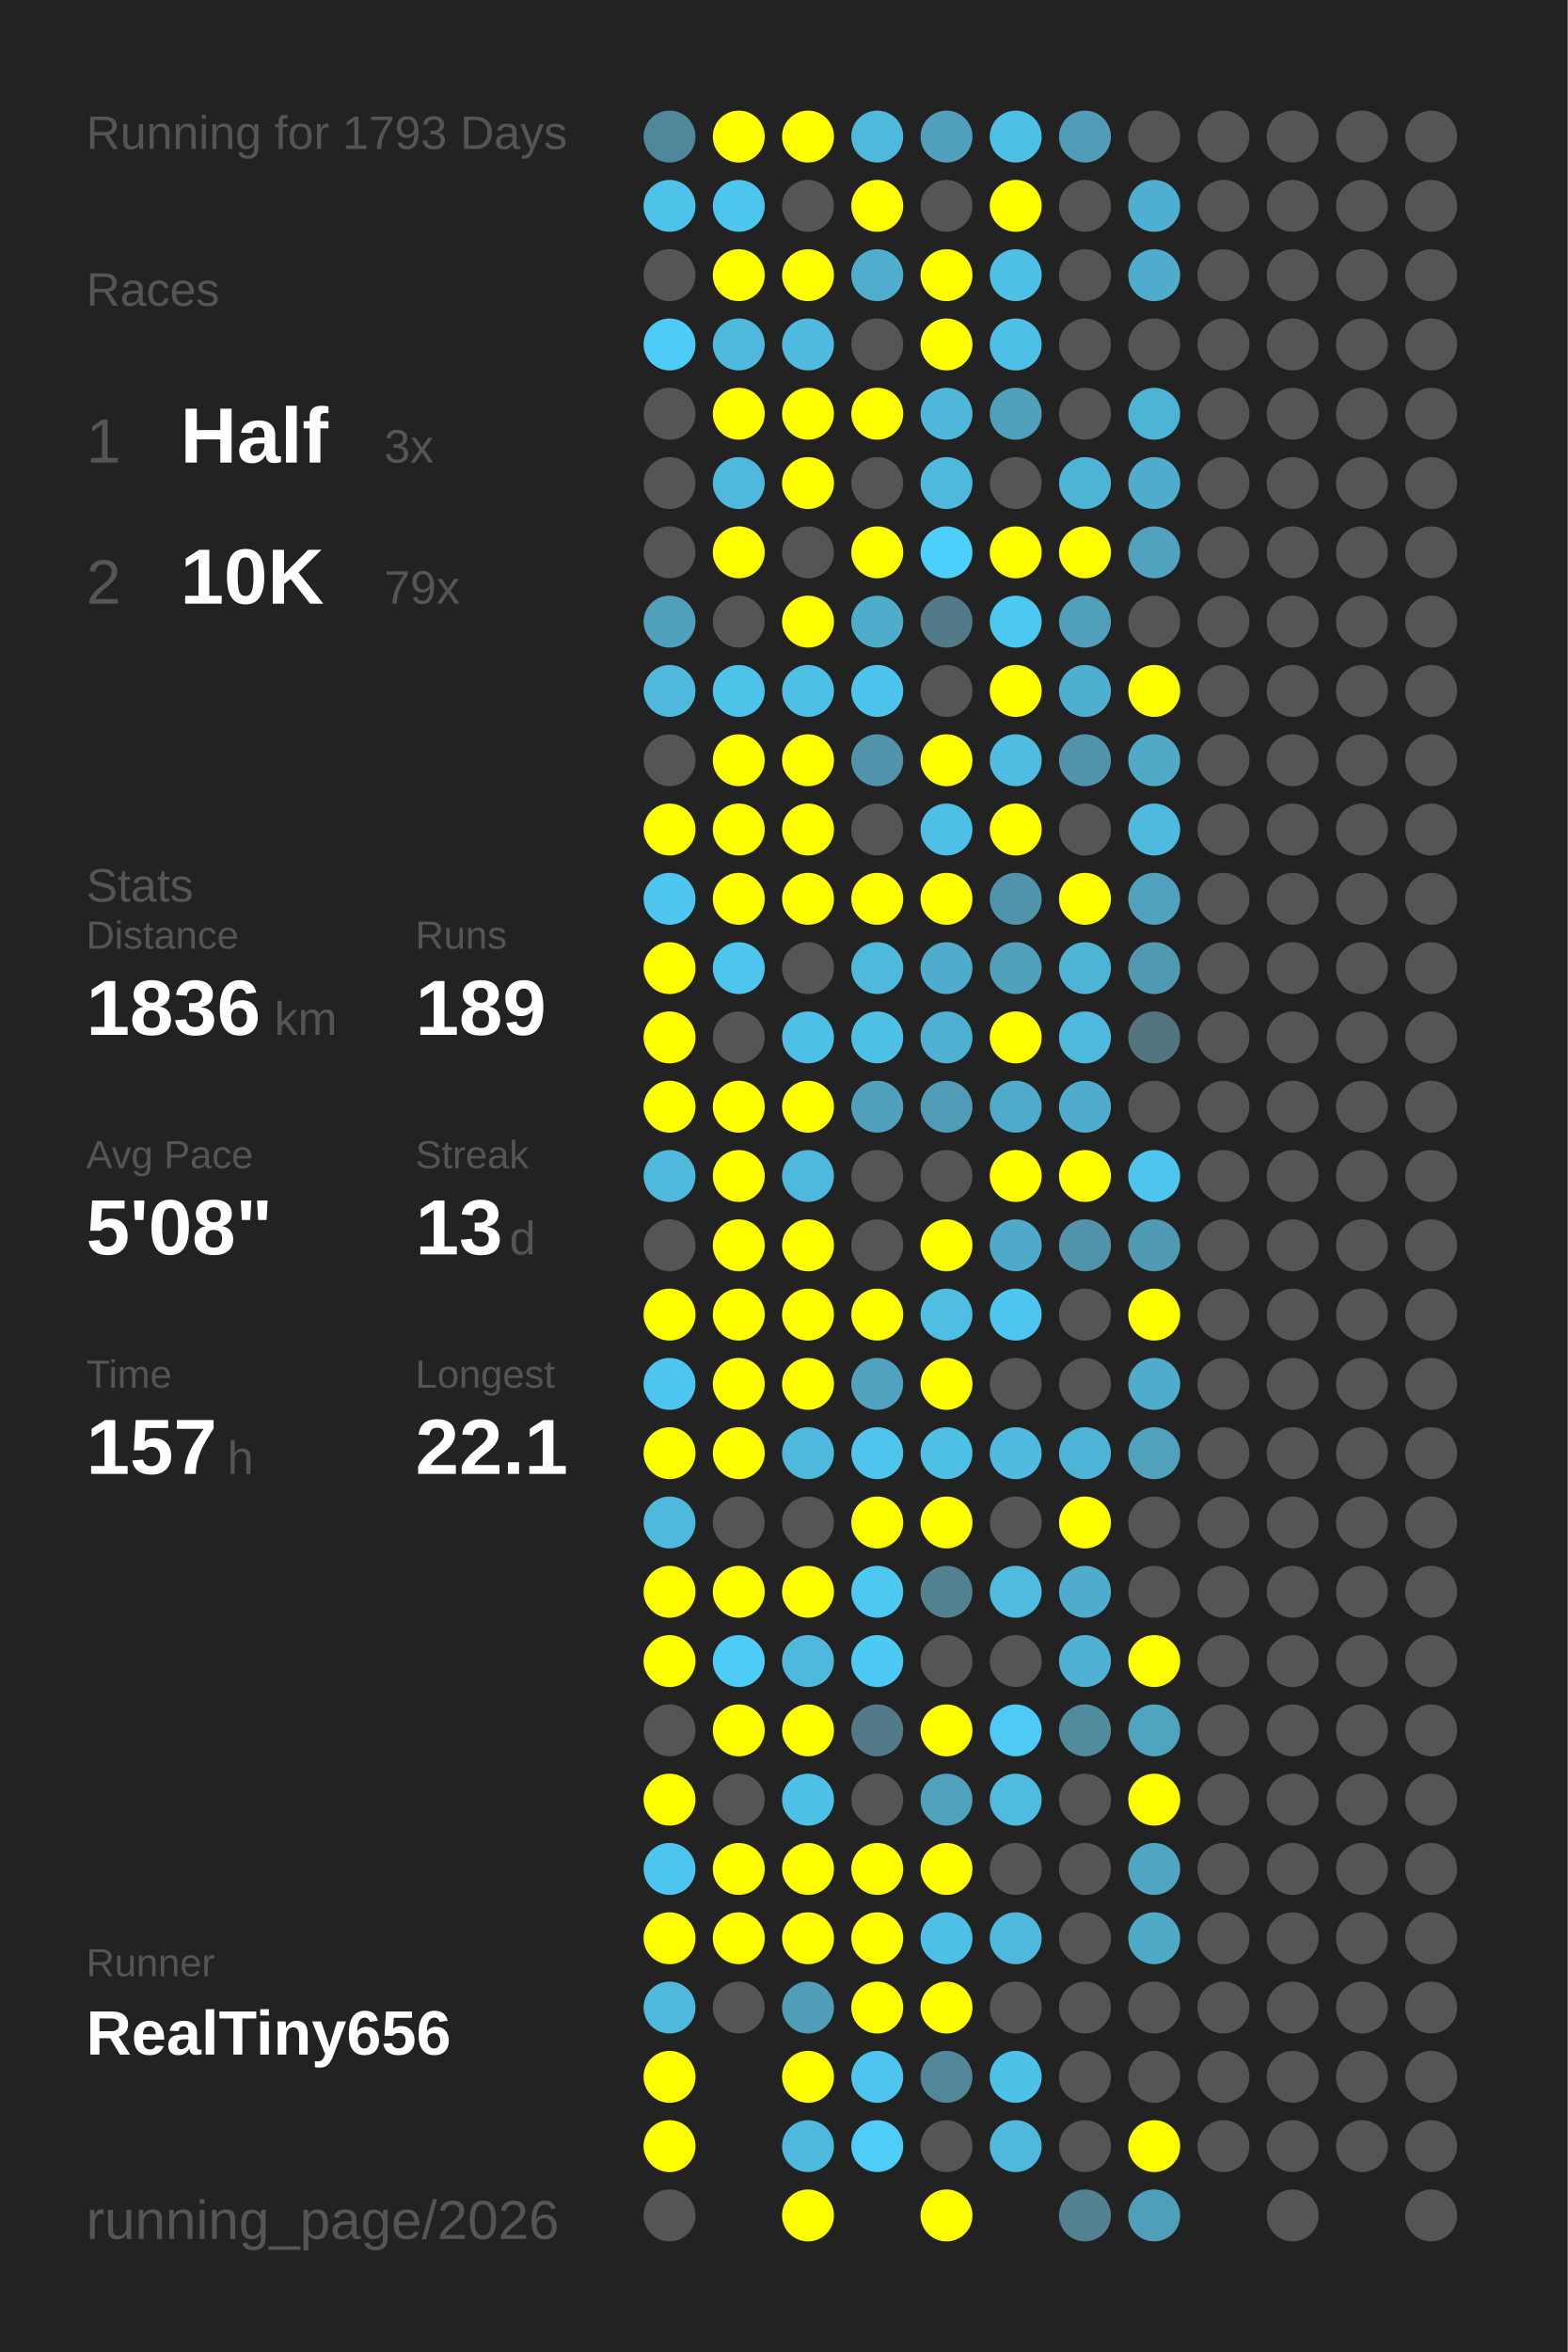
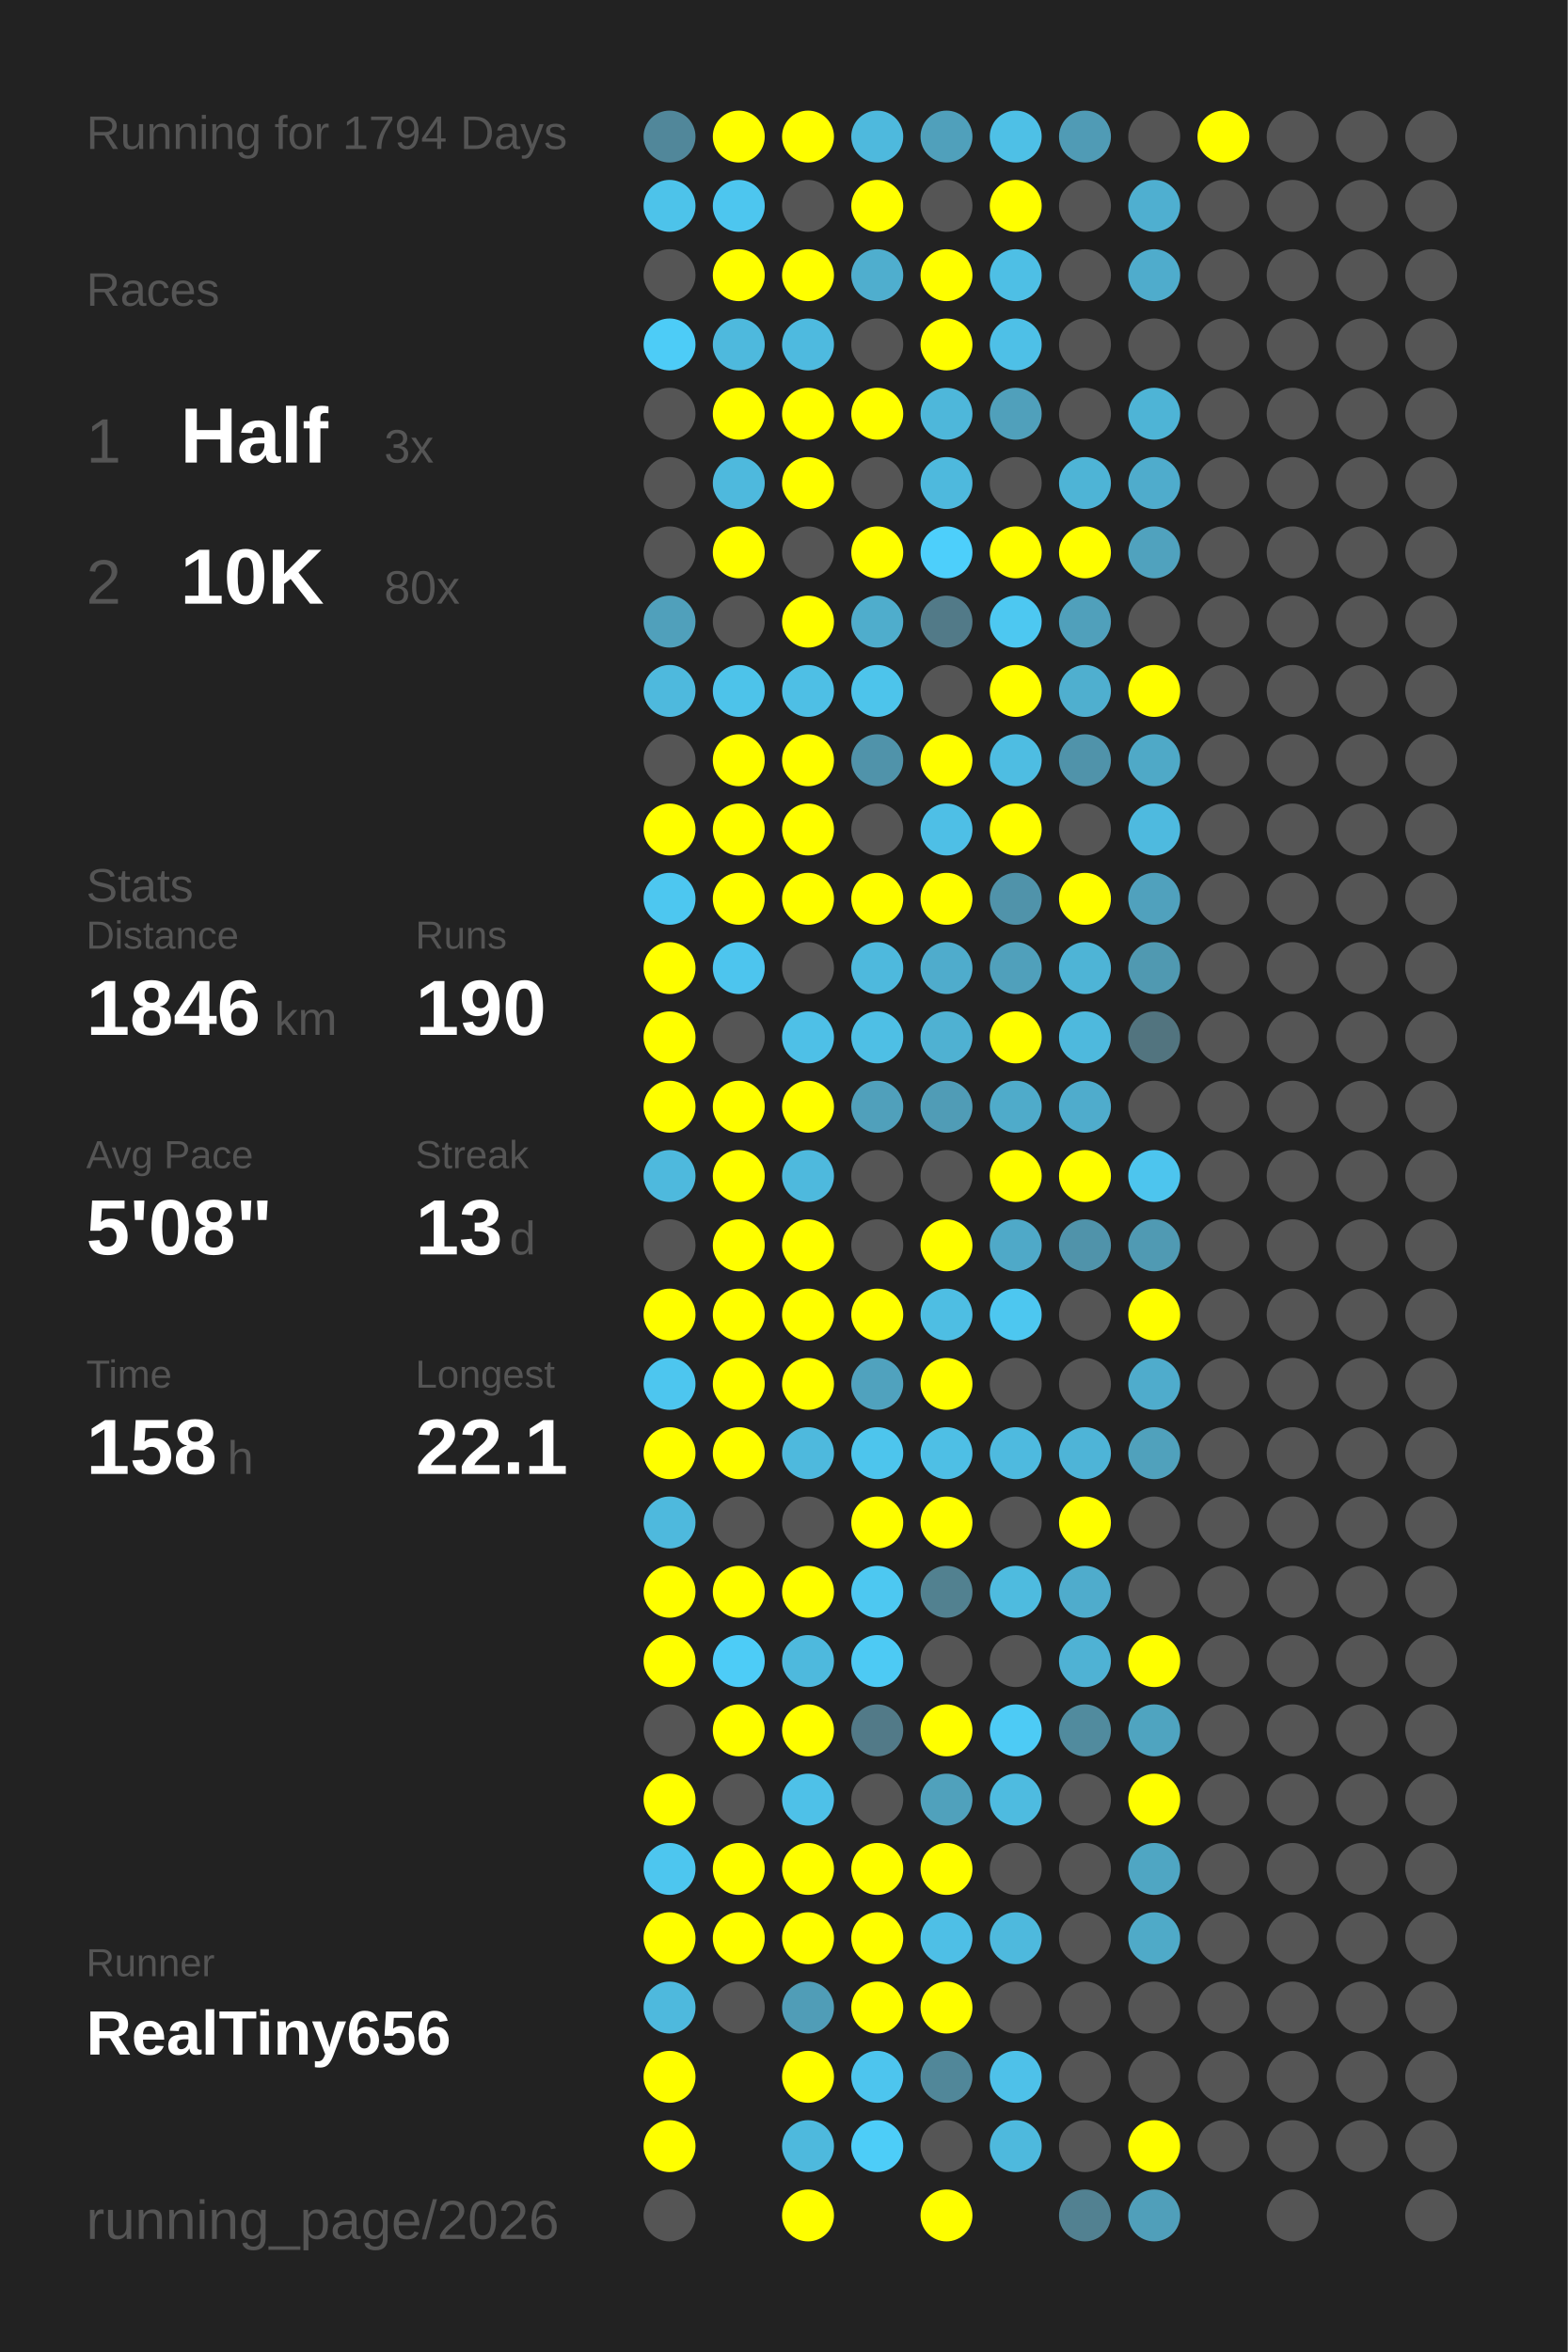
<svg xmlns="http://www.w3.org/2000/svg" baseProfile="full" height="300mm" version="1.1" viewBox="0,0,200,300" width="200mm">
  <defs />
  <rect fill="#222222" height="300" width="200" x="0" y="0" />
-   <text fill="#555555" style="font-size:6px; font-family:Arial;" x="11" y="19">Running for 1793 Days</text>
+   <text fill="#555555" style="font-size:6px; font-family:Arial;" x="11" y="19">Running for 1794 Days</text>
  <text fill="#555555" style="font-size:6px; font-family:Arial;" x="11" y="39">Races</text>
  <text fill="#555555" style="font-size:8px; font-family:Arial;" x="11" y="59">1</text>
  <text fill="#FFFFFF" style="font-size:10px; font-family:Arial; font-weight:bold;" x="23" y="59">Half</text>
  <text fill="#555555" style="font-size:6px; font-family:Arial;" x="49" y="59">3x</text>
  <text fill="#555555" style="font-size:8px; font-family:Arial;" x="11" y="77">2</text>
  <text fill="#FFFFFF" style="font-size:10px; font-family:Arial; font-weight:bold;" x="23" y="77">10K</text>
-   <text fill="#555555" style="font-size:6px; font-family:Arial;" x="49" y="77">79x</text>
+   <text fill="#555555" style="font-size:6px; font-family:Arial;" x="49" y="77">80x</text>
  <text fill="#555555" style="font-size:6px; font-family:Arial;" x="11" y="115">Stats</text>
  <text fill="#555555" style="font-size:5px; font-family:Arial;" x="11" y="121">Distance</text>
-   <text fill="#FFFFFF" style="font-size:10px; font-family:Arial; font-weight:bold;" x="11" y="132">1836</text>
+   <text fill="#FFFFFF" style="font-size:10px; font-family:Arial; font-weight:bold;" x="11" y="132">1846</text>
  <text fill="#555555" style="font-size:6px; font-family:Arial;" x="35" y="132">km</text>
  <text fill="#555555" style="font-size:5px; font-family:Arial;" x="53" y="121">Runs</text>
-   <text fill="#FFFFFF" style="font-size:10px; font-family:Arial; font-weight:bold;" x="53" y="132">189</text>
+   <text fill="#FFFFFF" style="font-size:10px; font-family:Arial; font-weight:bold;" x="53" y="132">190</text>
  <text fill="#555555" style="font-size:5px; font-family:Arial;" x="11" y="149">Avg Pace</text>
  <text fill="#FFFFFF" style="font-size:10px; font-family:Arial; font-weight:bold;" x="11" y="160">5'08"</text>
  <text fill="#555555" style="font-size:5px; font-family:Arial;" x="53" y="149">Streak</text>
  <text fill="#FFFFFF" style="font-size:10px; font-family:Arial; font-weight:bold;" x="53" y="160">13</text>
  <text fill="#555555" style="font-size:6px; font-family:Arial;" x="65" y="160">d</text>
  <text fill="#555555" style="font-size:5px; font-family:Arial;" x="11" y="177">Time</text>
-   <text fill="#FFFFFF" style="font-size:10px; font-family:Arial; font-weight:bold;" x="11" y="188">157</text>
+   <text fill="#FFFFFF" style="font-size:10px; font-family:Arial; font-weight:bold;" x="11" y="188">158</text>
  <text fill="#555555" style="font-size:6px; font-family:Arial;" x="29" y="188">h</text>
  <text fill="#555555" style="font-size:5px; font-family:Arial;" x="53" y="177">Longest</text>
  <text fill="#FFFFFF" style="font-size:10px; font-family:Arial; font-weight:bold;" x="53" y="188">22.1</text>
  <text fill="#555555" style="font-size:5px; font-family:Arial;" x="11" y="252.065">Runner</text>
  <text fill="#FFFFFF" style="font-size:8px; font-family:Arial; font-weight:bold;" x="11" y="262.065">RealTiny656</text>
  <text fill="#555555" style="font-size:7px; font-family:Arial;" x="11" y="285.581">running_page/2026</text>
  <circle cx="85.417" cy="17.419" fill="#51879a" r="3.312" />
  <circle cx="85.417" cy="26.258" fill="#4dc3ea" r="3.312" />
  <circle cx="85.417" cy="35.097" fill="#555555" r="3.312" />
  <circle cx="85.417" cy="43.935" fill="#4dccf7" r="3.312" />
  <circle cx="85.417" cy="52.774" fill="#555555" r="3.312" />
  <circle cx="85.417" cy="61.613" fill="#555555" r="3.312" />
  <circle cx="85.417" cy="70.452" fill="#555555" r="3.312" />
  <circle cx="85.417" cy="79.29" fill="#50a0bb" r="3.312" />
  <circle cx="85.417" cy="88.129" fill="#4eb9dd" r="3.312" />
  <circle cx="85.417" cy="96.968" fill="#555555" r="3.312" />
  <circle cx="85.417" cy="105.806" fill="#FFFF00" r="3.312" />
  <circle cx="85.417" cy="114.645" fill="#4dc7f0" r="3.312" />
  <circle cx="85.417" cy="123.484" fill="#FFFF00" r="3.312" />
  <circle cx="85.417" cy="132.323" fill="#FFFF00" r="3.312" />
  <circle cx="85.417" cy="141.161" fill="#FFFF00" r="3.312" />
  <circle cx="85.417" cy="150" fill="#4eb9dd" r="3.312" />
  <circle cx="85.417" cy="158.839" fill="#555555" r="3.312" />
  <circle cx="85.417" cy="167.677" fill="#FFFF00" r="3.312" />
  <circle cx="85.417" cy="176.516" fill="#4dc6ef" r="3.312" />
  <circle cx="85.417" cy="185.355" fill="#FFFF00" r="3.312" />
  <circle cx="85.417" cy="194.194" fill="#4eb9dd" r="3.312" />
  <circle cx="85.417" cy="203.032" fill="#FFFF00" r="3.312" />
  <circle cx="85.417" cy="211.871" fill="#FFFF00" r="3.312" />
  <circle cx="85.417" cy="220.71" fill="#555555" r="3.312" />
  <circle cx="85.417" cy="229.548" fill="#FFFF00" r="3.312" />
  <circle cx="85.417" cy="238.387" fill="#4dc6ef" r="3.312" />
  <circle cx="85.417" cy="247.226" fill="#FFFF00" r="3.312" />
  <circle cx="85.417" cy="256.065" fill="#4eb9dd" r="3.312" />
  <circle cx="85.417" cy="264.903" fill="#FFFF00" r="3.312" />
  <circle cx="85.417" cy="273.742" fill="#FFFF00" r="3.312" />
  <circle cx="85.417" cy="282.581" fill="#555555" r="3.312" />
  <circle cx="94.25" cy="17.419" fill="#FFFF00" r="3.312" />
  <circle cx="94.25" cy="26.258" fill="#4dc6ef" r="3.312" />
  <circle cx="94.25" cy="35.097" fill="#FFFF00" r="3.312" />
  <circle cx="94.25" cy="43.935" fill="#4eb9dd" r="3.312" />
  <circle cx="94.25" cy="52.774" fill="#FFFF00" r="3.312" />
  <circle cx="94.25" cy="61.613" fill="#4eb9dd" r="3.312" />
  <circle cx="94.25" cy="70.452" fill="#FFFF00" r="3.312" />
  <circle cx="94.25" cy="79.29" fill="#555555" r="3.312" />
  <circle cx="94.25" cy="88.129" fill="#4dc3ea" r="3.312" />
  <circle cx="94.25" cy="96.968" fill="#FFFF00" r="3.312" />
  <circle cx="94.25" cy="105.806" fill="#FFFF00" r="3.312" />
  <circle cx="94.25" cy="114.645" fill="#FFFF00" r="3.312" />
  <circle cx="94.25" cy="123.484" fill="#4dc5ee" r="3.312" />
  <circle cx="94.25" cy="132.323" fill="#555555" r="3.312" />
  <circle cx="94.25" cy="141.161" fill="#FFFF00" r="3.312" />
  <circle cx="94.25" cy="150" fill="#FFFF00" r="3.312" />
  <circle cx="94.25" cy="158.839" fill="#FFFF00" r="3.312" />
  <circle cx="94.25" cy="167.677" fill="#FFFF00" r="3.312" />
  <circle cx="94.25" cy="176.516" fill="#FFFF00" r="3.312" />
  <circle cx="94.25" cy="185.355" fill="#FFFF00" r="3.312" />
  <circle cx="94.25" cy="194.194" fill="#555555" r="3.312" />
  <circle cx="94.25" cy="203.032" fill="#FFFF00" r="3.312" />
  <circle cx="94.25" cy="211.871" fill="#4dccf7" r="3.312" />
  <circle cx="94.25" cy="220.71" fill="#FFFF00" r="3.312" />
  <circle cx="94.25" cy="229.548" fill="#555555" r="3.312" />
  <circle cx="94.25" cy="238.387" fill="#FFFF00" r="3.312" />
  <circle cx="94.25" cy="247.226" fill="#FFFF00" r="3.312" />
  <circle cx="94.25" cy="256.065" fill="#555555" r="3.312" />
  <circle cx="103.083" cy="17.419" fill="#FFFF00" r="3.312" />
  <circle cx="103.083" cy="26.258" fill="#555555" r="3.312" />
  <circle cx="103.083" cy="35.097" fill="#FFFF00" r="3.312" />
  <circle cx="103.083" cy="43.935" fill="#4ebadf" r="3.312" />
  <circle cx="103.083" cy="52.774" fill="#FFFF00" r="3.312" />
  <circle cx="103.083" cy="61.613" fill="#FFFF00" r="3.312" />
  <circle cx="103.083" cy="70.452" fill="#555555" r="3.312" />
  <circle cx="103.083" cy="79.29" fill="#FFFF00" r="3.312" />
  <circle cx="103.083" cy="88.129" fill="#4ebfe5" r="3.312" />
  <circle cx="103.083" cy="96.968" fill="#FFFF00" r="3.312" />
  <circle cx="103.083" cy="105.806" fill="#FFFF00" r="3.312" />
  <circle cx="103.083" cy="114.645" fill="#FFFF00" r="3.312" />
  <circle cx="103.083" cy="123.484" fill="#555555" r="3.312" />
  <circle cx="103.083" cy="132.323" fill="#4ec0e7" r="3.312" />
  <circle cx="103.083" cy="141.161" fill="#FFFF00" r="3.312" />
  <circle cx="103.083" cy="150" fill="#4eb9dd" r="3.312" />
  <circle cx="103.083" cy="158.839" fill="#FFFF00" r="3.312" />
  <circle cx="103.083" cy="167.677" fill="#FFFF00" r="3.312" />
  <circle cx="103.083" cy="176.516" fill="#FFFF00" r="3.312" />
  <circle cx="103.083" cy="185.355" fill="#4eb9dd" r="3.312" />
  <circle cx="103.083" cy="194.194" fill="#555555" r="3.312" />
  <circle cx="103.083" cy="203.032" fill="#FFFF00" r="3.312" />
  <circle cx="103.083" cy="211.871" fill="#4eb9dd" r="3.312" />
  <circle cx="103.083" cy="220.71" fill="#FFFF00" r="3.312" />
  <circle cx="103.083" cy="229.548" fill="#4ec1e8" r="3.312" />
  <circle cx="103.083" cy="238.387" fill="#FFFF00" r="3.312" />
  <circle cx="103.083" cy="247.226" fill="#FFFF00" r="3.312" />
  <circle cx="103.083" cy="256.065" fill="#509db7" r="3.312" />
  <circle cx="103.083" cy="264.903" fill="#FFFF00" r="3.312" />
  <circle cx="103.083" cy="273.742" fill="#4eb9dd" r="3.312" />
  <circle cx="103.083" cy="282.581" fill="#FFFF00" r="3.312" />
  <circle cx="111.917" cy="17.419" fill="#4eb9dd" r="3.312" />
  <circle cx="111.917" cy="26.258" fill="#FFFF00" r="3.312" />
  <circle cx="111.917" cy="35.097" fill="#4faece" r="3.312" />
  <circle cx="111.917" cy="43.935" fill="#555555" r="3.312" />
  <circle cx="111.917" cy="52.774" fill="#FFFF00" r="3.312" />
  <circle cx="111.917" cy="61.613" fill="#555555" r="3.312" />
  <circle cx="111.917" cy="70.452" fill="#FFFF00" r="3.312" />
  <circle cx="111.917" cy="79.29" fill="#4fadcc" r="3.312" />
  <circle cx="111.917" cy="88.129" fill="#4dc4eb" r="3.312" />
  <circle cx="111.917" cy="96.968" fill="#5093aa" r="3.312" />
  <circle cx="111.917" cy="105.806" fill="#555555" r="3.312" />
  <circle cx="111.917" cy="114.645" fill="#FFFF00" r="3.312" />
  <circle cx="111.917" cy="123.484" fill="#4eb9dd" r="3.312" />
  <circle cx="111.917" cy="132.323" fill="#4ebfe5" r="3.312" />
  <circle cx="111.917" cy="141.161" fill="#50a0bb" r="3.312" />
  <circle cx="111.917" cy="150" fill="#555555" r="3.312" />
  <circle cx="111.917" cy="158.839" fill="#555555" r="3.312" />
  <circle cx="111.917" cy="167.677" fill="#FFFF00" r="3.312" />
  <circle cx="111.917" cy="176.516" fill="#50a2be" r="3.312" />
  <circle cx="111.917" cy="185.355" fill="#4dc5ed" r="3.312" />
  <circle cx="111.917" cy="194.194" fill="#FFFF00" r="3.312" />
  <circle cx="111.917" cy="203.032" fill="#4dc8f1" r="3.312" />
  <circle cx="111.917" cy="211.871" fill="#4dcaf4" r="3.312" />
  <circle cx="111.917" cy="220.71" fill="#527a88" r="3.312" />
  <circle cx="111.917" cy="229.548" fill="#555555" r="3.312" />
  <circle cx="111.917" cy="238.387" fill="#FFFF00" r="3.312" />
  <circle cx="111.917" cy="247.226" fill="#FFFF00" r="3.312" />
  <circle cx="111.917" cy="256.065" fill="#FFFF00" r="3.312" />
  <circle cx="111.917" cy="264.903" fill="#4dc5ee" r="3.312" />
  <circle cx="111.917" cy="273.742" fill="#4dcdf8" r="3.312" />
  <circle cx="120.75" cy="17.419" fill="#50a0bb" r="3.312" />
  <circle cx="120.75" cy="26.258" fill="#555555" r="3.312" />
  <circle cx="120.75" cy="35.097" fill="#FFFF00" r="3.312" />
  <circle cx="120.75" cy="43.935" fill="#FFFF00" r="3.312" />
  <circle cx="120.75" cy="52.774" fill="#4eb7da" r="3.312" />
  <circle cx="120.75" cy="61.613" fill="#4eb9dd" r="3.312" />
  <circle cx="120.75" cy="70.452" fill="#4dcffb" r="3.312" />
  <circle cx="120.75" cy="79.29" fill="#527a88" r="3.312" />
  <circle cx="120.75" cy="88.129" fill="#555555" r="3.312" />
  <circle cx="120.75" cy="96.968" fill="#FFFF00" r="3.312" />
  <circle cx="120.75" cy="105.806" fill="#4ebfe6" r="3.312" />
  <circle cx="120.75" cy="114.645" fill="#FFFF00" r="3.312" />
  <circle cx="120.75" cy="123.484" fill="#4faccc" r="3.312" />
  <circle cx="120.75" cy="132.323" fill="#4fb1d2" r="3.312" />
  <circle cx="120.75" cy="141.161" fill="#509cb6" r="3.312" />
  <circle cx="120.75" cy="150" fill="#555555" r="3.312" />
  <circle cx="120.75" cy="158.839" fill="#FFFF00" r="3.312" />
  <circle cx="120.75" cy="167.677" fill="#4ebee3" r="3.312" />
  <circle cx="120.75" cy="176.516" fill="#FFFF00" r="3.312" />
  <circle cx="120.75" cy="185.355" fill="#4ebfe5" r="3.312" />
  <circle cx="120.75" cy="194.194" fill="#FFFF00" r="3.312" />
  <circle cx="120.75" cy="203.032" fill="#528190" r="3.312" />
  <circle cx="120.75" cy="211.871" fill="#555555" r="3.312" />
  <circle cx="120.75" cy="220.71" fill="#FFFF00" r="3.312" />
  <circle cx="120.75" cy="229.548" fill="#50a1bc" r="3.312" />
  <circle cx="120.75" cy="238.387" fill="#FFFF00" r="3.312" />
  <circle cx="120.75" cy="247.226" fill="#4ebfe6" r="3.312" />
  <circle cx="120.75" cy="256.065" fill="#FFFF00" r="3.312" />
  <circle cx="120.75" cy="264.903" fill="#518799" r="3.312" />
  <circle cx="120.75" cy="273.742" fill="#555555" r="3.312" />
  <circle cx="120.75" cy="282.581" fill="#FFFF00" r="3.312" />
  <circle cx="129.583" cy="17.419" fill="#4ec0e6" r="3.312" />
  <circle cx="129.583" cy="26.258" fill="#FFFF00" r="3.312" />
  <circle cx="129.583" cy="35.097" fill="#4ebfe5" r="3.312" />
  <circle cx="129.583" cy="43.935" fill="#4ec0e7" r="3.312" />
  <circle cx="129.583" cy="52.774" fill="#50a0bb" r="3.312" />
  <circle cx="129.583" cy="61.613" fill="#555555" r="3.312" />
  <circle cx="129.583" cy="70.452" fill="#FFFF00" r="3.312" />
  <circle cx="129.583" cy="79.29" fill="#4dc8f1" r="3.312" />
  <circle cx="129.583" cy="88.129" fill="#FFFF00" r="3.312" />
  <circle cx="129.583" cy="96.968" fill="#4ebde2" r="3.312" />
  <circle cx="129.583" cy="105.806" fill="#FFFF00" r="3.312" />
  <circle cx="129.583" cy="114.645" fill="#5093aa" r="3.312" />
  <circle cx="129.583" cy="123.484" fill="#50a0bb" r="3.312" />
  <circle cx="129.583" cy="132.323" fill="#FFFF00" r="3.312" />
  <circle cx="129.583" cy="141.161" fill="#4fabca" r="3.312" />
  <circle cx="129.583" cy="150" fill="#FFFF00" r="3.312" />
  <circle cx="129.583" cy="158.839" fill="#4fa9c8" r="3.312" />
  <circle cx="129.583" cy="167.677" fill="#4dc7f0" r="3.312" />
  <circle cx="129.583" cy="176.516" fill="#555555" r="3.312" />
  <circle cx="129.583" cy="185.355" fill="#4ebadf" r="3.312" />
  <circle cx="129.583" cy="194.194" fill="#555555" r="3.312" />
  <circle cx="129.583" cy="203.032" fill="#4ebbdf" r="3.312" />
  <circle cx="129.583" cy="211.871" fill="#555555" r="3.312" />
  <circle cx="129.583" cy="220.71" fill="#4dcbf5" r="3.312" />
  <circle cx="129.583" cy="229.548" fill="#4ebbe0" r="3.312" />
  <circle cx="129.583" cy="238.387" fill="#555555" r="3.312" />
  <circle cx="129.583" cy="247.226" fill="#4eb9dd" r="3.312" />
  <circle cx="129.583" cy="256.065" fill="#555555" r="3.312" />
  <circle cx="129.583" cy="264.903" fill="#4ec1e9" r="3.312" />
  <circle cx="129.583" cy="273.742" fill="#4eb9dd" r="3.312" />
  <circle cx="138.417" cy="17.419" fill="#509bb5" r="3.312" />
  <circle cx="138.417" cy="26.258" fill="#555555" r="3.312" />
  <circle cx="138.417" cy="35.097" fill="#555555" r="3.312" />
  <circle cx="138.417" cy="43.935" fill="#555555" r="3.312" />
  <circle cx="138.417" cy="52.774" fill="#555555" r="3.312" />
  <circle cx="138.417" cy="61.613" fill="#4eb4d6" r="3.312" />
  <circle cx="138.417" cy="70.452" fill="#FFFF00" r="3.312" />
  <circle cx="138.417" cy="79.29" fill="#50a0bb" r="3.312" />
  <circle cx="138.417" cy="88.129" fill="#4fafcf" r="3.312" />
  <circle cx="138.417" cy="96.968" fill="#5093aa" r="3.312" />
  <circle cx="138.417" cy="105.806" fill="#555555" r="3.312" />
  <circle cx="138.417" cy="114.645" fill="#FFFF00" r="3.312" />
  <circle cx="138.417" cy="123.484" fill="#4eb4d6" r="3.312" />
  <circle cx="138.417" cy="132.323" fill="#4eb9dd" r="3.312" />
  <circle cx="138.417" cy="141.161" fill="#4faccc" r="3.312" />
  <circle cx="138.417" cy="150" fill="#FFFF00" r="3.312" />
  <circle cx="138.417" cy="158.839" fill="#5093aa" r="3.312" />
  <circle cx="138.417" cy="167.677" fill="#555555" r="3.312" />
  <circle cx="138.417" cy="176.516" fill="#555555" r="3.312" />
  <circle cx="138.417" cy="185.355" fill="#4eb4d7" r="3.312" />
  <circle cx="138.417" cy="194.194" fill="#FFFF00" r="3.312" />
  <circle cx="138.417" cy="203.032" fill="#4faccc" r="3.312" />
  <circle cx="138.417" cy="211.871" fill="#4fb2d4" r="3.312" />
  <circle cx="138.417" cy="220.71" fill="#518b9e" r="3.312" />
  <circle cx="138.417" cy="229.548" fill="#555555" r="3.312" />
  <circle cx="138.417" cy="238.387" fill="#555555" r="3.312" />
  <circle cx="138.417" cy="247.226" fill="#555555" r="3.312" />
  <circle cx="138.417" cy="256.065" fill="#555555" r="3.312" />
  <circle cx="138.417" cy="264.903" fill="#555555" r="3.312" />
  <circle cx="138.417" cy="273.742" fill="#555555" r="3.312" />
  <circle cx="138.417" cy="282.581" fill="#528191" r="3.312" />
  <circle cx="147.25" cy="17.419" fill="#555555" r="3.312" />
  <circle cx="147.25" cy="26.258" fill="#4fafd0" r="3.312" />
  <circle cx="147.25" cy="35.097" fill="#4faccc" r="3.312" />
  <circle cx="147.25" cy="43.935" fill="#555555" r="3.312" />
  <circle cx="147.25" cy="52.774" fill="#4eb4d6" r="3.312" />
  <circle cx="147.25" cy="61.613" fill="#4faccc" r="3.312" />
  <circle cx="147.25" cy="70.452" fill="#50a2be" r="3.312" />
  <circle cx="147.25" cy="79.29" fill="#555555" r="3.312" />
  <circle cx="147.25" cy="88.129" fill="#FFFF00" r="3.312" />
  <circle cx="147.25" cy="96.968" fill="#4fa9c7" r="3.312" />
  <circle cx="147.25" cy="105.806" fill="#4ebadf" r="3.312" />
  <circle cx="147.25" cy="114.645" fill="#50a1bd" r="3.312" />
  <circle cx="147.25" cy="123.484" fill="#5099b1" r="3.312" />
  <circle cx="147.25" cy="132.323" fill="#52747f" r="3.312" />
  <circle cx="147.25" cy="141.161" fill="#555555" r="3.312" />
  <circle cx="147.25" cy="150" fill="#4dc5ee" r="3.312" />
  <circle cx="147.25" cy="158.839" fill="#509ab3" r="3.312" />
  <circle cx="147.25" cy="167.677" fill="#FFFF00" r="3.312" />
  <circle cx="147.25" cy="176.516" fill="#4faccc" r="3.312" />
  <circle cx="147.25" cy="185.355" fill="#50a1bc" r="3.312" />
  <circle cx="147.25" cy="194.194" fill="#555555" r="3.312" />
  <circle cx="147.25" cy="203.032" fill="#555555" r="3.312" />
  <circle cx="147.25" cy="211.871" fill="#FFFF00" r="3.312" />
  <circle cx="147.25" cy="220.71" fill="#4fa4c0" r="3.312" />
  <circle cx="147.25" cy="229.548" fill="#FFFF00" r="3.312" />
  <circle cx="147.25" cy="238.387" fill="#4fa6c3" r="3.312" />
  <circle cx="147.25" cy="247.226" fill="#4faac8" r="3.312" />
  <circle cx="147.25" cy="256.065" fill="#555555" r="3.312" />
  <circle cx="147.25" cy="264.903" fill="#555555" r="3.312" />
  <circle cx="147.25" cy="273.742" fill="#FFFF00" r="3.312" />
  <circle cx="147.25" cy="282.581" fill="#509fba" r="3.312" />
-   <circle cx="156.083" cy="17.419" fill="#555555" r="3.312" />
+   <circle cx="156.083" cy="17.419" fill="#FFFF00" r="3.312" />
  <circle cx="156.083" cy="26.258" fill="#555555" r="3.312" />
  <circle cx="156.083" cy="35.097" fill="#555555" r="3.312" />
  <circle cx="156.083" cy="43.935" fill="#555555" r="3.312" />
  <circle cx="156.083" cy="52.774" fill="#555555" r="3.312" />
  <circle cx="156.083" cy="61.613" fill="#555555" r="3.312" />
  <circle cx="156.083" cy="70.452" fill="#555555" r="3.312" />
  <circle cx="156.083" cy="79.29" fill="#555555" r="3.312" />
  <circle cx="156.083" cy="88.129" fill="#555555" r="3.312" />
  <circle cx="156.083" cy="96.968" fill="#555555" r="3.312" />
  <circle cx="156.083" cy="105.806" fill="#555555" r="3.312" />
  <circle cx="156.083" cy="114.645" fill="#555555" r="3.312" />
  <circle cx="156.083" cy="123.484" fill="#555555" r="3.312" />
  <circle cx="156.083" cy="132.323" fill="#555555" r="3.312" />
  <circle cx="156.083" cy="141.161" fill="#555555" r="3.312" />
  <circle cx="156.083" cy="150" fill="#555555" r="3.312" />
  <circle cx="156.083" cy="158.839" fill="#555555" r="3.312" />
  <circle cx="156.083" cy="167.677" fill="#555555" r="3.312" />
  <circle cx="156.083" cy="176.516" fill="#555555" r="3.312" />
  <circle cx="156.083" cy="185.355" fill="#555555" r="3.312" />
  <circle cx="156.083" cy="194.194" fill="#555555" r="3.312" />
  <circle cx="156.083" cy="203.032" fill="#555555" r="3.312" />
  <circle cx="156.083" cy="211.871" fill="#555555" r="3.312" />
  <circle cx="156.083" cy="220.71" fill="#555555" r="3.312" />
  <circle cx="156.083" cy="229.548" fill="#555555" r="3.312" />
  <circle cx="156.083" cy="238.387" fill="#555555" r="3.312" />
  <circle cx="156.083" cy="247.226" fill="#555555" r="3.312" />
  <circle cx="156.083" cy="256.065" fill="#555555" r="3.312" />
  <circle cx="156.083" cy="264.903" fill="#555555" r="3.312" />
  <circle cx="156.083" cy="273.742" fill="#555555" r="3.312" />
  <circle cx="164.917" cy="17.419" fill="#555555" r="3.312" />
  <circle cx="164.917" cy="26.258" fill="#555555" r="3.312" />
  <circle cx="164.917" cy="35.097" fill="#555555" r="3.312" />
  <circle cx="164.917" cy="43.935" fill="#555555" r="3.312" />
  <circle cx="164.917" cy="52.774" fill="#555555" r="3.312" />
  <circle cx="164.917" cy="61.613" fill="#555555" r="3.312" />
  <circle cx="164.917" cy="70.452" fill="#555555" r="3.312" />
  <circle cx="164.917" cy="79.29" fill="#555555" r="3.312" />
  <circle cx="164.917" cy="88.129" fill="#555555" r="3.312" />
  <circle cx="164.917" cy="96.968" fill="#555555" r="3.312" />
  <circle cx="164.917" cy="105.806" fill="#555555" r="3.312" />
  <circle cx="164.917" cy="114.645" fill="#555555" r="3.312" />
  <circle cx="164.917" cy="123.484" fill="#555555" r="3.312" />
  <circle cx="164.917" cy="132.323" fill="#555555" r="3.312" />
  <circle cx="164.917" cy="141.161" fill="#555555" r="3.312" />
  <circle cx="164.917" cy="150" fill="#555555" r="3.312" />
  <circle cx="164.917" cy="158.839" fill="#555555" r="3.312" />
  <circle cx="164.917" cy="167.677" fill="#555555" r="3.312" />
  <circle cx="164.917" cy="176.516" fill="#555555" r="3.312" />
  <circle cx="164.917" cy="185.355" fill="#555555" r="3.312" />
  <circle cx="164.917" cy="194.194" fill="#555555" r="3.312" />
  <circle cx="164.917" cy="203.032" fill="#555555" r="3.312" />
  <circle cx="164.917" cy="211.871" fill="#555555" r="3.312" />
  <circle cx="164.917" cy="220.71" fill="#555555" r="3.312" />
  <circle cx="164.917" cy="229.548" fill="#555555" r="3.312" />
  <circle cx="164.917" cy="238.387" fill="#555555" r="3.312" />
  <circle cx="164.917" cy="247.226" fill="#555555" r="3.312" />
  <circle cx="164.917" cy="256.065" fill="#555555" r="3.312" />
  <circle cx="164.917" cy="264.903" fill="#555555" r="3.312" />
  <circle cx="164.917" cy="273.742" fill="#555555" r="3.312" />
  <circle cx="164.917" cy="282.581" fill="#555555" r="3.312" />
  <circle cx="173.75" cy="17.419" fill="#555555" r="3.312" />
  <circle cx="173.75" cy="26.258" fill="#555555" r="3.312" />
  <circle cx="173.75" cy="35.097" fill="#555555" r="3.312" />
  <circle cx="173.75" cy="43.935" fill="#555555" r="3.312" />
  <circle cx="173.75" cy="52.774" fill="#555555" r="3.312" />
  <circle cx="173.75" cy="61.613" fill="#555555" r="3.312" />
  <circle cx="173.75" cy="70.452" fill="#555555" r="3.312" />
  <circle cx="173.75" cy="79.29" fill="#555555" r="3.312" />
  <circle cx="173.75" cy="88.129" fill="#555555" r="3.312" />
  <circle cx="173.75" cy="96.968" fill="#555555" r="3.312" />
  <circle cx="173.75" cy="105.806" fill="#555555" r="3.312" />
  <circle cx="173.75" cy="114.645" fill="#555555" r="3.312" />
  <circle cx="173.75" cy="123.484" fill="#555555" r="3.312" />
  <circle cx="173.75" cy="132.323" fill="#555555" r="3.312" />
  <circle cx="173.75" cy="141.161" fill="#555555" r="3.312" />
  <circle cx="173.75" cy="150" fill="#555555" r="3.312" />
  <circle cx="173.75" cy="158.839" fill="#555555" r="3.312" />
  <circle cx="173.75" cy="167.677" fill="#555555" r="3.312" />
  <circle cx="173.75" cy="176.516" fill="#555555" r="3.312" />
  <circle cx="173.75" cy="185.355" fill="#555555" r="3.312" />
  <circle cx="173.75" cy="194.194" fill="#555555" r="3.312" />
  <circle cx="173.75" cy="203.032" fill="#555555" r="3.312" />
  <circle cx="173.75" cy="211.871" fill="#555555" r="3.312" />
  <circle cx="173.75" cy="220.71" fill="#555555" r="3.312" />
  <circle cx="173.75" cy="229.548" fill="#555555" r="3.312" />
  <circle cx="173.75" cy="238.387" fill="#555555" r="3.312" />
  <circle cx="173.75" cy="247.226" fill="#555555" r="3.312" />
  <circle cx="173.75" cy="256.065" fill="#555555" r="3.312" />
  <circle cx="173.75" cy="264.903" fill="#555555" r="3.312" />
  <circle cx="173.75" cy="273.742" fill="#555555" r="3.312" />
  <circle cx="182.583" cy="17.419" fill="#555555" r="3.312" />
  <circle cx="182.583" cy="26.258" fill="#555555" r="3.312" />
  <circle cx="182.583" cy="35.097" fill="#555555" r="3.312" />
  <circle cx="182.583" cy="43.935" fill="#555555" r="3.312" />
  <circle cx="182.583" cy="52.774" fill="#555555" r="3.312" />
  <circle cx="182.583" cy="61.613" fill="#555555" r="3.312" />
  <circle cx="182.583" cy="70.452" fill="#555555" r="3.312" />
  <circle cx="182.583" cy="79.29" fill="#555555" r="3.312" />
  <circle cx="182.583" cy="88.129" fill="#555555" r="3.312" />
  <circle cx="182.583" cy="96.968" fill="#555555" r="3.312" />
  <circle cx="182.583" cy="105.806" fill="#555555" r="3.312" />
  <circle cx="182.583" cy="114.645" fill="#555555" r="3.312" />
  <circle cx="182.583" cy="123.484" fill="#555555" r="3.312" />
  <circle cx="182.583" cy="132.323" fill="#555555" r="3.312" />
  <circle cx="182.583" cy="141.161" fill="#555555" r="3.312" />
  <circle cx="182.583" cy="150" fill="#555555" r="3.312" />
  <circle cx="182.583" cy="158.839" fill="#555555" r="3.312" />
  <circle cx="182.583" cy="167.677" fill="#555555" r="3.312" />
  <circle cx="182.583" cy="176.516" fill="#555555" r="3.312" />
  <circle cx="182.583" cy="185.355" fill="#555555" r="3.312" />
  <circle cx="182.583" cy="194.194" fill="#555555" r="3.312" />
  <circle cx="182.583" cy="203.032" fill="#555555" r="3.312" />
  <circle cx="182.583" cy="211.871" fill="#555555" r="3.312" />
  <circle cx="182.583" cy="220.71" fill="#555555" r="3.312" />
  <circle cx="182.583" cy="229.548" fill="#555555" r="3.312" />
  <circle cx="182.583" cy="238.387" fill="#555555" r="3.312" />
  <circle cx="182.583" cy="247.226" fill="#555555" r="3.312" />
  <circle cx="182.583" cy="256.065" fill="#555555" r="3.312" />
  <circle cx="182.583" cy="264.903" fill="#555555" r="3.312" />
  <circle cx="182.583" cy="273.742" fill="#555555" r="3.312" />
  <circle cx="182.583" cy="282.581" fill="#555555" r="3.312" />
</svg>
